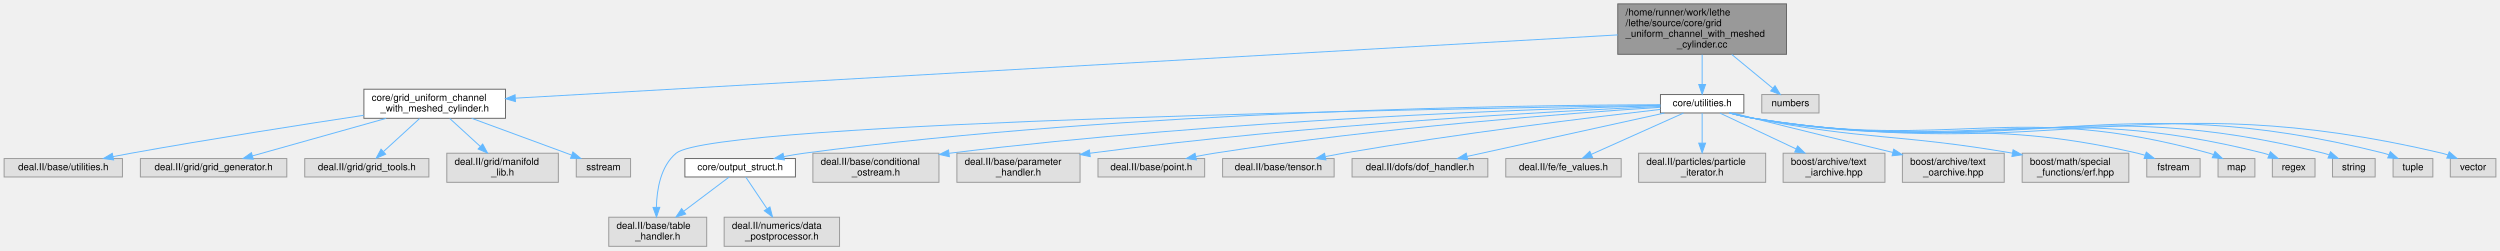
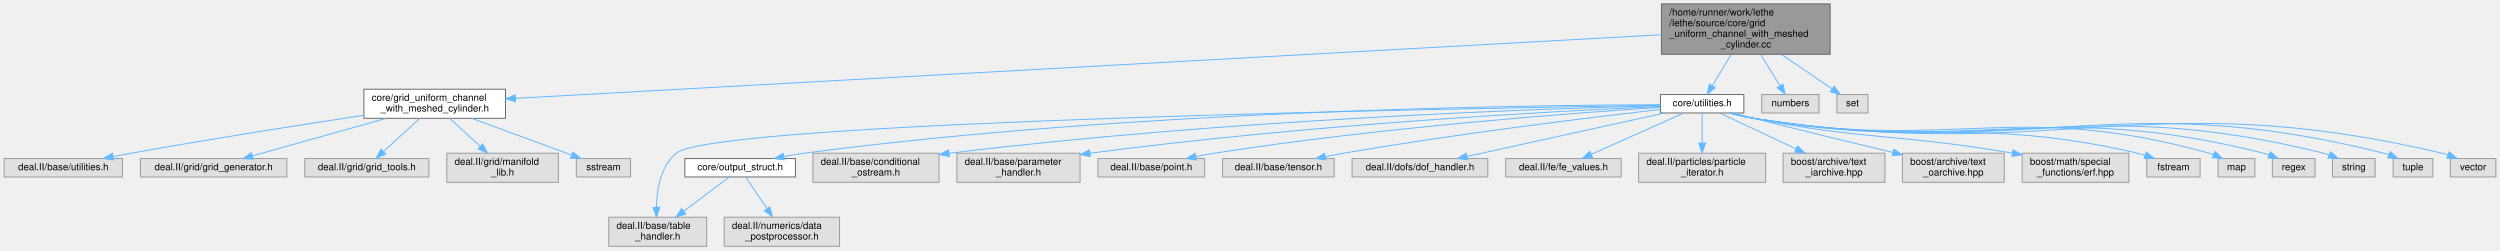
<svg xmlns="http://www.w3.org/2000/svg" xmlns:xlink="http://www.w3.org/1999/xlink" width="2578pt" height="258pt" viewBox="0.00 0.00 2577.50 258.00">
  <g id="graph0" class="graph" transform="scale(1 1) rotate(0) translate(4 254)">
    <g id="Node000001" class="node">
      <g id="a_Node000001">
        <a xlink:title=" ">
-           <polygon fill="#999999" stroke="#666666" points="1838,-250 1664,-250 1664,-198 1838,-198 1838,-250" />
-           <text text-anchor="start" x="1672" y="-238" font-family="Helvetica,sans-Serif" font-size="10.00">/home/runner/work/lethe</text>
-           <text text-anchor="start" x="1672" y="-227" font-family="Helvetica,sans-Serif" font-size="10.00">/lethe/source/core/grid</text>
-           <text text-anchor="start" x="1672" y="-216" font-family="Helvetica,sans-Serif" font-size="10.00">_uniform_channel_with_meshed</text>
-           <text text-anchor="middle" x="1751" y="-205" font-family="Helvetica,sans-Serif" font-size="10.00">_cylinder.cc</text>
+           <polygon fill="#999999" stroke="#666666" points="1883,-250 1709,-250 1709,-198 1883,-198 1883,-250" />
+           <text text-anchor="start" x="1717" y="-238" font-family="Helvetica,sans-Serif" font-size="10.00">/home/runner/work/lethe</text>
+           <text text-anchor="start" x="1717" y="-227" font-family="Helvetica,sans-Serif" font-size="10.00">/lethe/source/core/grid</text>
+           <text text-anchor="start" x="1717" y="-216" font-family="Helvetica,sans-Serif" font-size="10.00">_uniform_channel_with_meshed</text>
+           <text text-anchor="middle" x="1796" y="-205" font-family="Helvetica,sans-Serif" font-size="10.00">_cylinder.cc</text>
        </a>
      </g>
    </g>
    <g id="Node000002" class="node">
      <g id="a_Node000002">
        <a xlink:href="grid__uniform__channel__with__meshed__cylinder_8h.html" target="_top" xlink:title=" ">
          <polygon fill="white" stroke="#666666" points="517,-162 371,-162 371,-132 517,-132 517,-162" />
          <text text-anchor="start" x="379" y="-150" font-family="Helvetica,sans-Serif" font-size="10.00">core/grid_uniform_channel</text>
          <text text-anchor="middle" x="444" y="-139" font-family="Helvetica,sans-Serif" font-size="10.00">_with_meshed_cylinder.h</text>
        </a>
      </g>
    </g>
    <g id="edge1_Node000001_Node000002" class="edge">
      <g id="a_edge1_Node000001_Node000002">
        <a xlink:title=" ">
-           <path fill="none" stroke="#63b8ff" d="M1663.98,-218.01C1425.13,-204.3 761.57,-166.22 527.25,-152.78" />
-           <polygon fill="#63b8ff" stroke="#63b8ff" points="527.27,-149.27 517.09,-152.19 526.87,-156.26 527.27,-149.27" />
+           <path fill="none" stroke="#63b8ff" d="M1708.85,-218.17C1463.31,-204.54 768.05,-165.98 527.29,-152.62" />
+           <polygon fill="#63b8ff" stroke="#63b8ff" points="527.38,-149.12 517.2,-152.06 526.99,-156.11 527.38,-149.12" />
        </a>
      </g>
    </g>
    <g id="Node000008" class="node">
      <g id="a_Node000008">
        <a xlink:href="core_2utilities_8h.html" target="_top" xlink:title=" ">
          <polygon fill="white" stroke="#666666" points="1794,-156.5 1708,-156.5 1708,-137.5 1794,-137.5 1794,-156.5" />
          <text text-anchor="middle" x="1751" y="-144.5" font-family="Helvetica,sans-Serif" font-size="10.00">core/utilities.h</text>
        </a>
      </g>
    </g>
    <g id="edge7_Node000001_Node000008" class="edge">
      <g id="a_edge7_Node000001_Node000008">
        <a xlink:title=" ">
-           <path fill="none" stroke="#63b8ff" d="M1751,-197.61C1751,-187.58 1751,-176.25 1751,-166.96" />
-           <polygon fill="#63b8ff" stroke="#63b8ff" points="1754.5,-166.85 1751,-156.85 1747.5,-166.85 1754.5,-166.85" />
+           <path fill="none" stroke="#63b8ff" d="M1780.77,-197.61C1774.42,-187.03 1767.2,-175 1761.47,-165.45" />
+           <polygon fill="#63b8ff" stroke="#63b8ff" points="1764.46,-163.63 1756.31,-156.85 1758.45,-167.23 1764.46,-163.63" />
        </a>
      </g>
    </g>
    <g id="Node000028" class="node">
      <g id="a_Node000028">
        <a xlink:title=" ">
          <polygon fill="#e0e0e0" stroke="#999999" points="1871.5,-156.5 1812.5,-156.5 1812.5,-137.5 1871.5,-137.5 1871.5,-156.5" />
          <text text-anchor="middle" x="1842" y="-144.5" font-family="Helvetica,sans-Serif" font-size="10.00">numbers</text>
        </a>
      </g>
    </g>
    <g id="edge28_Node000001_Node000028" class="edge">
      <g id="a_edge28_Node000001_Node000028">
        <a xlink:title=" ">
-           <path fill="none" stroke="#63b8ff" d="M1781.55,-197.82C1795.52,-186.31 1811.59,-173.07 1823.65,-163.13" />
-           <polygon fill="#63b8ff" stroke="#63b8ff" points="1826.14,-165.61 1831.63,-156.54 1821.69,-160.2 1826.14,-165.61" />
+           <path fill="none" stroke="#63b8ff" d="M1811.57,-197.61C1818.06,-187.03 1825.44,-175 1831.3,-165.45" />
+           <polygon fill="#63b8ff" stroke="#63b8ff" points="1834.33,-167.21 1836.57,-156.85 1828.36,-163.55 1834.33,-167.21" />
+         </a>
+       </g>
+     </g>
+     <g id="Node000029" class="node">
+       <g id="a_Node000029">
+         <a xlink:title=" ">
+           <polygon fill="#e0e0e0" stroke="#999999" points="1922,-156.5 1890,-156.5 1890,-137.5 1922,-137.5 1922,-156.5" />
+           <text text-anchor="middle" x="1906" y="-144.5" font-family="Helvetica,sans-Serif" font-size="10.00">set</text>
+         </a>
+       </g>
+     </g>
+     <g id="edge29_Node000001_Node000029" class="edge">
+       <g id="a_edge29_Node000001_Node000029">
+         <a xlink:title=" ">
+           <path fill="none" stroke="#63b8ff" d="M1832.93,-197.82C1850.3,-185.98 1870.37,-172.29 1885.08,-162.27" />
+           <polygon fill="#63b8ff" stroke="#63b8ff" points="1887.18,-165.07 1893.47,-156.54 1883.23,-159.29 1887.18,-165.07" />
        </a>
      </g>
    </g>
    <g id="Node000003" class="node">
      <g id="a_Node000003">
        <a xlink:title=" ">
          <polygon fill="#e0e0e0" stroke="#999999" points="122,-90.5 0,-90.5 0,-71.5 122,-71.5 122,-90.5" />
          <text text-anchor="middle" x="61" y="-78.5" font-family="Helvetica,sans-Serif" font-size="10.00">deal.II/base/utilities.h</text>
        </a>
      </g>
    </g>
    <g id="edge2_Node000002_Node000003" class="edge">
      <g id="a_edge2_Node000002_Node000003">
        <a xlink:title=" ">
          <path fill="none" stroke="#63b8ff" d="M370.82,-135.13C307.3,-125.51 212.92,-110.73 131,-96 124.92,-94.91 118.55,-93.71 112.23,-92.49" />
          <polygon fill="#63b8ff" stroke="#63b8ff" points="112.89,-89.05 102.41,-90.56 111.55,-95.92 112.89,-89.05" />
        </a>
      </g>
    </g>
    <g id="Node000004" class="node">
      <g id="a_Node000004">
        <a xlink:title=" ">
          <polygon fill="#e0e0e0" stroke="#999999" points="291.5,-90.5 140.5,-90.5 140.5,-71.5 291.5,-71.5 291.5,-90.5" />
          <text text-anchor="middle" x="216" y="-78.5" font-family="Helvetica,sans-Serif" font-size="10.00">deal.II/grid/grid_generator.h</text>
        </a>
      </g>
    </g>
    <g id="edge3_Node000002_Node000004" class="edge">
      <g id="a_edge3_Node000002_Node000004">
        <a xlink:title=" ">
          <path fill="none" stroke="#63b8ff" d="M393.96,-131.95C352.57,-120.34 294.54,-104.05 256.14,-93.27" />
          <polygon fill="#63b8ff" stroke="#63b8ff" points="256.92,-89.85 246.34,-90.52 255.02,-96.59 256.92,-89.85" />
        </a>
      </g>
    </g>
    <g id="Node000005" class="node">
      <g id="a_Node000005">
        <a xlink:title=" ">
          <polygon fill="#e0e0e0" stroke="#999999" points="438,-90.5 310,-90.5 310,-71.5 438,-71.5 438,-90.5" />
          <text text-anchor="middle" x="374" y="-78.5" font-family="Helvetica,sans-Serif" font-size="10.00">deal.II/grid/grid_tools.h</text>
        </a>
      </g>
    </g>
    <g id="edge4_Node000002_Node000005" class="edge">
      <g id="a_edge4_Node000002_Node000005">
        <a xlink:title=" ">
          <path fill="none" stroke="#63b8ff" d="M428.46,-131.8C417.44,-121.72 402.65,-108.19 391.26,-97.78" />
          <polygon fill="#63b8ff" stroke="#63b8ff" points="393.42,-95.01 383.67,-90.84 388.69,-100.18 393.42,-95.01" />
        </a>
      </g>
    </g>
    <g id="Node000006" class="node">
      <g id="a_Node000006">
        <a xlink:title=" ">
          <polygon fill="#e0e0e0" stroke="#999999" points="571.5,-96 456.5,-96 456.5,-66 571.5,-66 571.5,-96" />
          <text text-anchor="start" x="464.5" y="-84" font-family="Helvetica,sans-Serif" font-size="10.00">deal.II/grid/manifold</text>
          <text text-anchor="middle" x="514" y="-73" font-family="Helvetica,sans-Serif" font-size="10.00">_lib.h</text>
        </a>
      </g>
    </g>
    <g id="edge5_Node000002_Node000006" class="edge">
      <g id="a_edge5_Node000002_Node000006">
        <a xlink:title=" ">
          <path fill="none" stroke="#63b8ff" d="M459.54,-131.8C468.78,-123.34 480.68,-112.46 491,-103.03" />
          <polygon fill="#63b8ff" stroke="#63b8ff" points="493.49,-105.49 498.51,-96.16 488.77,-100.33 493.49,-105.49" />
        </a>
      </g>
    </g>
    <g id="Node000007" class="node">
      <g id="a_Node000007">
        <a xlink:title=" ">
          <polygon fill="#e0e0e0" stroke="#999999" points="646,-90.5 590,-90.5 590,-71.5 646,-71.5 646,-90.5" />
          <text text-anchor="middle" x="618" y="-78.5" font-family="Helvetica,sans-Serif" font-size="10.00">sstream</text>
        </a>
      </g>
    </g>
    <g id="edge6_Node000002_Node000007" class="edge">
      <g id="a_edge6_Node000002_Node000007">
        <a xlink:title=" ">
          <path fill="none" stroke="#63b8ff" d="M482.11,-132C509.37,-121.98 546.95,-108.16 580,-96 581.63,-95.4 583.31,-94.78 584.99,-94.16" />
          <polygon fill="#63b8ff" stroke="#63b8ff" points="586.52,-97.33 594.69,-90.59 584.1,-90.76 586.52,-97.33" />
        </a>
      </g>
    </g>
    <g id="Node000009" class="node">
      <g id="a_Node000009">
        <a xlink:href="output__struct_8h.html" target="_top" xlink:title=" ">
          <polygon fill="white" stroke="#666666" points="816,-90.5 702,-90.5 702,-71.5 816,-71.5 816,-90.5" />
          <text text-anchor="middle" x="759" y="-78.5" font-family="Helvetica,sans-Serif" font-size="10.00">core/output_struct.h</text>
        </a>
      </g>
    </g>
    <g id="edge8_Node000008_Node000009" class="edge">
      <g id="a_edge8_Node000008_Node000009">
        <a xlink:title=" ">
          <path fill="none" stroke="#63b8ff" d="M1707.86,-146.04C1575.38,-145.66 1162.97,-140.7 825,-96 818.21,-95.1 811.08,-93.88 804.12,-92.54" />
          <polygon fill="#63b8ff" stroke="#63b8ff" points="804.6,-89.07 794.1,-90.5 803.21,-95.93 804.6,-89.07" />
        </a>
      </g>
    </g>
    <g id="Node000010" class="node">
      <g id="a_Node000010">
        <a xlink:title=" ">
          <polygon fill="#e0e0e0" stroke="#999999" points="724.5,-30 623.5,-30 623.5,0 724.5,0 724.5,-30" />
          <text text-anchor="start" x="631.5" y="-18" font-family="Helvetica,sans-Serif" font-size="10.00">deal.II/base/table</text>
          <text text-anchor="middle" x="674" y="-7" font-family="Helvetica,sans-Serif" font-size="10.00">_handler.h</text>
        </a>
      </g>
    </g>
    <g id="edge14_Node000008_Node000010" class="edge">
      <g id="a_edge14_Node000008_Node000010">
        <a xlink:title=" ">
          <path fill="none" stroke="#63b8ff" d="M1707.72,-145.4C1513.81,-142.51 732.65,-128.89 693,-96 677,-82.73 673.06,-58.68 672.63,-40.4" />
          <polygon fill="#63b8ff" stroke="#63b8ff" points="676.13,-40.2 672.73,-30.17 669.13,-40.13 676.13,-40.2" />
        </a>
      </g>
    </g>
    <g id="Node000012" class="node">
      <g id="a_Node000012">
        <a xlink:title=" ">
          <polygon fill="#e0e0e0" stroke="#999999" points="964,-96 834,-96 834,-66 964,-66 964,-96" />
          <text text-anchor="start" x="842" y="-84" font-family="Helvetica,sans-Serif" font-size="10.00">deal.II/base/conditional</text>
          <text text-anchor="middle" x="899" y="-73" font-family="Helvetica,sans-Serif" font-size="10.00">_ostream.h</text>
        </a>
      </g>
    </g>
    <g id="edge11_Node000008_Node000012" class="edge">
      <g id="a_edge11_Node000008_Node000012">
        <a xlink:title=" ">
          <path fill="none" stroke="#63b8ff" d="M1707.87,-145.04C1591.32,-142.07 1260.2,-131.07 974.52,-95.94" />
          <polygon fill="#63b8ff" stroke="#63b8ff" points="974.73,-92.44 964.37,-94.68 973.87,-99.39 974.73,-92.44" />
        </a>
      </g>
    </g>
    <g id="Node000013" class="node">
      <g id="a_Node000013">
        <a xlink:title=" ">
          <polygon fill="#e0e0e0" stroke="#999999" points="1109.5,-96 982.5,-96 982.5,-66 1109.5,-66 1109.5,-96" />
          <text text-anchor="start" x="990.5" y="-84" font-family="Helvetica,sans-Serif" font-size="10.00">deal.II/base/parameter</text>
          <text text-anchor="middle" x="1046" y="-73" font-family="Helvetica,sans-Serif" font-size="10.00">_handler.h</text>
        </a>
      </g>
    </g>
    <g id="edge12_Node000008_Node000013" class="edge">
      <g id="a_edge12_Node000008_Node000013">
        <a xlink:title=" ">
          <path fill="none" stroke="#63b8ff" d="M1707.91,-144.24C1606.95,-139.75 1347.09,-126.16 1119.75,-95.99" />
          <polygon fill="#63b8ff" stroke="#63b8ff" points="1120.01,-92.49 1109.63,-94.63 1119.08,-99.43 1120.01,-92.49" />
        </a>
      </g>
    </g>
    <g id="Node000014" class="node">
      <g id="a_Node000014">
        <a xlink:title=" ">
          <polygon fill="#e0e0e0" stroke="#999999" points="1238,-90.5 1128,-90.5 1128,-71.5 1238,-71.5 1238,-90.5" />
          <text text-anchor="middle" x="1183" y="-78.5" font-family="Helvetica,sans-Serif" font-size="10.00">deal.II/base/point.h</text>
        </a>
      </g>
    </g>
    <g id="edge13_Node000008_Node000014" class="edge">
      <g id="a_edge13_Node000008_Node000014">
        <a xlink:title=" ">
          <path fill="none" stroke="#63b8ff" d="M1707.73,-143.35C1620.42,-137.65 1417.06,-122.52 1248,-96 1241.79,-95.03 1235.28,-93.83 1228.88,-92.56" />
          <polygon fill="#63b8ff" stroke="#63b8ff" points="1229.47,-89.1 1218.96,-90.5 1228.05,-95.96 1229.47,-89.1" />
        </a>
      </g>
    </g>
    <g id="Node000015" class="node">
      <g id="a_Node000015">
        <a xlink:title=" ">
          <polygon fill="#e0e0e0" stroke="#999999" points="1371.5,-90.5 1256.5,-90.5 1256.5,-71.5 1371.5,-71.5 1371.5,-90.5" />
          <text text-anchor="middle" x="1314" y="-78.5" font-family="Helvetica,sans-Serif" font-size="10.00">deal.II/base/tensor.h</text>
        </a>
      </g>
    </g>
    <g id="edge15_Node000008_Node000015" class="edge">
      <g id="a_edge15_Node000008_Node000015">
        <a xlink:title=" ">
          <path fill="none" stroke="#63b8ff" d="M1707.84,-141.18C1638.64,-133.24 1498.71,-116.22 1381,-96 1375.07,-94.98 1368.87,-93.82 1362.73,-92.61" />
          <polygon fill="#63b8ff" stroke="#63b8ff" points="1363.02,-89.1 1352.53,-90.54 1361.64,-95.96 1363.02,-89.1" />
        </a>
      </g>
    </g>
    <g id="Node000016" class="node">
      <g id="a_Node000016">
        <a xlink:title=" ">
          <polygon fill="#e0e0e0" stroke="#999999" points="1530,-90.5 1390,-90.5 1390,-71.5 1530,-71.5 1530,-90.5" />
          <text text-anchor="middle" x="1460" y="-78.5" font-family="Helvetica,sans-Serif" font-size="10.00">deal.II/dofs/dof_handler.h</text>
        </a>
      </g>
    </g>
    <g id="edge16_Node000008_Node000016" class="edge">
      <g id="a_edge16_Node000008_Node000016">
        <a xlink:title=" ">
          <path fill="none" stroke="#63b8ff" d="M1712.06,-137.44C1659.46,-125.87 1565.74,-105.26 1508.59,-92.69" />
          <polygon fill="#63b8ff" stroke="#63b8ff" points="1509.23,-89.24 1498.71,-90.51 1507.73,-96.08 1509.23,-89.24" />
        </a>
      </g>
    </g>
    <g id="Node000017" class="node">
      <g id="a_Node000017">
        <a xlink:title=" ">
          <polygon fill="#e0e0e0" stroke="#999999" points="1667.5,-90.5 1548.5,-90.5 1548.5,-71.5 1667.5,-71.5 1667.5,-90.5" />
          <text text-anchor="middle" x="1608" y="-78.5" font-family="Helvetica,sans-Serif" font-size="10.00">deal.II/fe/fe_values.h</text>
        </a>
      </g>
    </g>
    <g id="edge17_Node000008_Node000017" class="edge">
      <g id="a_edge17_Node000008_Node000017">
        <a xlink:title=" ">
          <path fill="none" stroke="#63b8ff" d="M1731.71,-137.37C1707.3,-126.44 1665.03,-107.52 1636.79,-94.88" />
          <polygon fill="#63b8ff" stroke="#63b8ff" points="1637.99,-91.59 1627.44,-90.7 1635.13,-97.98 1637.99,-91.59" />
        </a>
      </g>
    </g>
    <g id="Node000018" class="node">
      <g id="a_Node000018">
        <a xlink:title=" ">
          <polygon fill="#e0e0e0" stroke="#999999" points="1816.5,-96 1685.5,-96 1685.5,-66 1816.5,-66 1816.5,-96" />
          <text text-anchor="start" x="1693.5" y="-84" font-family="Helvetica,sans-Serif" font-size="10.00">deal.II/particles/particle</text>
          <text text-anchor="middle" x="1751" y="-73" font-family="Helvetica,sans-Serif" font-size="10.00">_iterator.h</text>
        </a>
      </g>
    </g>
    <g id="edge18_Node000008_Node000018" class="edge">
      <g id="a_edge18_Node000008_Node000018">
        <a xlink:title=" ">
          <path fill="none" stroke="#63b8ff" d="M1751,-137.37C1751,-129.49 1751,-117.45 1751,-106.6" />
          <polygon fill="#63b8ff" stroke="#63b8ff" points="1754.5,-106.36 1751,-96.36 1747.5,-106.36 1754.5,-106.36" />
        </a>
      </g>
    </g>
    <g id="Node000019" class="node">
      <g id="a_Node000019">
        <a xlink:title=" ">
          <polygon fill="#e0e0e0" stroke="#999999" points="1939.5,-96 1834.5,-96 1834.5,-66 1939.5,-66 1939.5,-96" />
          <text text-anchor="start" x="1842.5" y="-84" font-family="Helvetica,sans-Serif" font-size="10.00">boost/archive/text</text>
          <text text-anchor="middle" x="1887" y="-73" font-family="Helvetica,sans-Serif" font-size="10.00">_iarchive.hpp</text>
        </a>
      </g>
    </g>
    <g id="edge19_Node000008_Node000019" class="edge">
      <g id="a_edge19_Node000008_Node000019">
        <a xlink:title=" ">
          <path fill="none" stroke="#63b8ff" d="M1769.34,-137.37C1789.36,-127.95 1822,-112.59 1847.83,-100.43" />
          <polygon fill="#63b8ff" stroke="#63b8ff" points="1849.45,-103.54 1857,-96.12 1846.47,-97.21 1849.45,-103.54" />
        </a>
      </g>
    </g>
    <g id="Node000020" class="node">
      <g id="a_Node000020">
        <a xlink:title=" ">
          <polygon fill="#e0e0e0" stroke="#999999" points="2062.5,-96 1957.5,-96 1957.5,-66 2062.5,-66 2062.5,-96" />
          <text text-anchor="start" x="1965.5" y="-84" font-family="Helvetica,sans-Serif" font-size="10.00">boost/archive/text</text>
          <text text-anchor="middle" x="2010" y="-73" font-family="Helvetica,sans-Serif" font-size="10.00">_oarchive.hpp</text>
        </a>
      </g>
    </g>
    <g id="edge20_Node000008_Node000020" class="edge">
      <g id="a_edge20_Node000008_Node000020">
        <a xlink:title=" ">
          <path fill="none" stroke="#63b8ff" d="M1782.92,-137.46C1789.86,-135.63 1797.17,-133.73 1804,-132 1852.12,-119.81 1906.72,-106.58 1947.61,-96.8" />
          <polygon fill="#63b8ff" stroke="#63b8ff" points="1948.52,-100.18 1957.43,-94.45 1946.89,-93.37 1948.52,-100.18" />
        </a>
      </g>
    </g>
    <g id="Node000021" class="node">
      <g id="a_Node000021">
        <a xlink:title=" ">
          <polygon fill="#e0e0e0" stroke="#999999" points="2191,-96 2081,-96 2081,-66 2191,-66 2191,-96" />
          <text text-anchor="start" x="2089" y="-84" font-family="Helvetica,sans-Serif" font-size="10.00">boost/math/special</text>
          <text text-anchor="middle" x="2136" y="-73" font-family="Helvetica,sans-Serif" font-size="10.00">_functions/erf.hpp</text>
        </a>
      </g>
    </g>
    <g id="edge21_Node000008_Node000021" class="edge">
      <g id="a_edge21_Node000008_Node000021">
        <a xlink:title=" ">
          <path fill="none" stroke="#63b8ff" d="M1780.56,-137.49C1788.16,-135.5 1796.35,-133.52 1804,-132 1918.77,-109.22 1951.91,-116.45 2071.03,-96.07" />
          <polygon fill="#63b8ff" stroke="#63b8ff" points="2071.65,-99.52 2080.9,-94.35 2070.45,-92.62 2071.65,-99.52" />
        </a>
      </g>
    </g>
    <g id="Node000022" class="node">
      <g id="a_Node000022">
        <a xlink:title=" ">
          <polygon fill="#e0e0e0" stroke="#999999" points="2264.5,-90.5 2209.5,-90.5 2209.5,-71.5 2264.5,-71.5 2264.5,-90.5" />
          <text text-anchor="middle" x="2237" y="-78.5" font-family="Helvetica,sans-Serif" font-size="10.00">fstream</text>
        </a>
      </g>
    </g>
    <g id="edge22_Node000008_Node000022" class="edge">
      <g id="a_edge22_Node000008_Node000022">
        <a xlink:title=" ">
          <path fill="none" stroke="#63b8ff" d="M1779.69,-137.48C1787.51,-135.42 1796.03,-133.4 1804,-132 1978.04,-101.33 2027.78,-135.63 2200,-96 2202.52,-95.42 2205.1,-94.71 2207.66,-93.92" />
          <polygon fill="#63b8ff" stroke="#63b8ff" points="2209.03,-97.15 2217.34,-90.57 2206.74,-90.53 2209.03,-97.15" />
        </a>
      </g>
    </g>
    <g id="Node000023" class="node">
      <g id="a_Node000023">
        <a xlink:title=" ">
          <polygon fill="#e0e0e0" stroke="#999999" points="2321,-90.5 2283,-90.5 2283,-71.5 2321,-71.5 2321,-90.5" />
          <text text-anchor="middle" x="2302" y="-78.5" font-family="Helvetica,sans-Serif" font-size="10.00">map</text>
        </a>
      </g>
    </g>
    <g id="edge23_Node000008_Node000023" class="edge">
      <g id="a_edge23_Node000008_Node000023">
        <a xlink:title=" ">
          <path fill="none" stroke="#63b8ff" d="M1779.4,-137.48C1787.3,-135.39 1795.93,-133.36 1804,-132 2010.57,-97.1 2072.09,-151.89 2274,-96 2275.44,-95.6 2276.89,-95.13 2278.34,-94.6" />
          <polygon fill="#63b8ff" stroke="#63b8ff" points="2279.86,-97.75 2287.61,-90.53 2277.04,-91.35 2279.86,-97.75" />
        </a>
      </g>
    </g>
    <g id="Node000024" class="node">
      <g id="a_Node000024">
        <a xlink:title=" ">
          <polygon fill="#e0e0e0" stroke="#999999" points="2383,-90.5 2339,-90.5 2339,-71.5 2383,-71.5 2383,-90.5" />
          <text text-anchor="middle" x="2361" y="-78.5" font-family="Helvetica,sans-Serif" font-size="10.00">regex</text>
        </a>
      </g>
    </g>
    <g id="edge24_Node000008_Node000024" class="edge">
      <g id="a_edge24_Node000008_Node000024">
        <a xlink:title=" ">
          <path fill="none" stroke="#63b8ff" d="M1779.39,-137.44C1787.29,-135.35 1795.92,-133.33 1804,-132 2035.21,-93.91 2102.74,-153.12 2330,-96 2331.73,-95.56 2333.49,-95.04 2335.24,-94.44" />
          <polygon fill="#63b8ff" stroke="#63b8ff" points="2337,-97.51 2344.98,-90.54 2334.4,-91.01 2337,-97.51" />
        </a>
      </g>
    </g>
    <g id="Node000025" class="node">
      <g id="a_Node000025">
        <a xlink:title=" ">
          <polygon fill="#e0e0e0" stroke="#999999" points="2445,-90.5 2401,-90.5 2401,-71.5 2445,-71.5 2445,-90.5" />
          <text text-anchor="middle" x="2423" y="-78.5" font-family="Helvetica,sans-Serif" font-size="10.00">string</text>
        </a>
      </g>
    </g>
    <g id="edge25_Node000008_Node000025" class="edge">
      <g id="a_edge25_Node000008_Node000025">
        <a xlink:title=" ">
          <path fill="none" stroke="#63b8ff" d="M1779.11,-137.47C1787.09,-135.36 1795.83,-133.32 1804,-132 2062.49,-90.36 2137.85,-158.92 2392,-96 2393.73,-95.57 2395.49,-95.05 2397.24,-94.46" />
          <polygon fill="#63b8ff" stroke="#63b8ff" points="2399,-97.52 2406.99,-90.56 2396.4,-91.02 2399,-97.52" />
        </a>
      </g>
    </g>
    <g id="Node000026" class="node">
      <g id="a_Node000026">
        <a xlink:title=" ">
          <polygon fill="#e0e0e0" stroke="#999999" points="2504.5,-90.5 2463.5,-90.5 2463.5,-71.5 2504.5,-71.5 2504.5,-90.5" />
          <text text-anchor="middle" x="2484" y="-78.5" font-family="Helvetica,sans-Serif" font-size="10.00">tuple</text>
        </a>
      </g>
    </g>
    <g id="edge26_Node000008_Node000026" class="edge">
      <g id="a_edge26_Node000008_Node000026">
        <a xlink:title=" ">
          <path fill="none" stroke="#63b8ff" d="M1779.1,-137.44C1787.08,-135.32 1795.82,-133.29 1804,-132 2089.78,-86.82 2173.38,-166.45 2454,-96 2455.69,-95.58 2457.39,-95.06 2459.09,-94.47" />
          <polygon fill="#63b8ff" stroke="#63b8ff" points="2460.62,-97.63 2468.54,-90.58 2457.96,-91.15 2460.62,-97.63" />
        </a>
      </g>
    </g>
    <g id="Node000027" class="node">
      <g id="a_Node000027">
        <a xlink:title=" ">
          <polygon fill="#e0e0e0" stroke="#999999" points="2569.5,-90.5 2522.5,-90.5 2522.5,-71.5 2569.5,-71.5 2569.5,-90.5" />
          <text text-anchor="middle" x="2546" y="-78.5" font-family="Helvetica,sans-Serif" font-size="10.00">vector</text>
        </a>
      </g>
    </g>
    <g id="edge27_Node000008_Node000027" class="edge">
      <g id="a_edge27_Node000008_Node000027">
        <a xlink:title=" ">
          <path fill="none" stroke="#63b8ff" d="M1778.83,-137.49C1786.88,-135.35 1795.72,-133.29 1804,-132 2116.2,-83.39 2206.47,-168.5 2514,-96 2515.95,-95.54 2517.93,-94.97 2519.89,-94.32" />
          <polygon fill="#63b8ff" stroke="#63b8ff" points="2521.41,-97.48 2529.45,-90.59 2518.87,-90.96 2521.41,-97.48" />
        </a>
      </g>
    </g>
    <g id="edge9_Node000009_Node000010" class="edge">
      <g id="a_edge9_Node000009_Node000010">
        <a xlink:title=" ">
          <path fill="none" stroke="#63b8ff" d="M747.54,-71.37C735.68,-62.44 716.75,-48.19 701.06,-36.38" />
          <polygon fill="#63b8ff" stroke="#63b8ff" points="702.84,-33.33 692.75,-30.12 698.63,-38.93 702.84,-33.33" />
        </a>
      </g>
    </g>
    <g id="Node000011" class="node">
      <g id="a_Node000011">
        <a xlink:title=" ">
          <polygon fill="#e0e0e0" stroke="#999999" points="861.5,-30 742.5,-30 742.5,0 861.5,0 861.5,-30" />
          <text text-anchor="start" x="750.5" y="-18" font-family="Helvetica,sans-Serif" font-size="10.00">deal.II/numerics/data</text>
          <text text-anchor="middle" x="802" y="-7" font-family="Helvetica,sans-Serif" font-size="10.00">_postprocessor.h</text>
        </a>
      </g>
    </g>
    <g id="edge10_Node000009_Node000011" class="edge">
      <g id="a_edge10_Node000009_Node000011">
        <a xlink:title=" ">
          <path fill="none" stroke="#63b8ff" d="M764.8,-71.37C770.37,-63.08 779.03,-50.18 786.6,-38.92" />
          <polygon fill="#63b8ff" stroke="#63b8ff" points="789.68,-40.61 792.35,-30.36 783.87,-36.71 789.68,-40.61" />
        </a>
      </g>
    </g>
  </g>
</svg>
